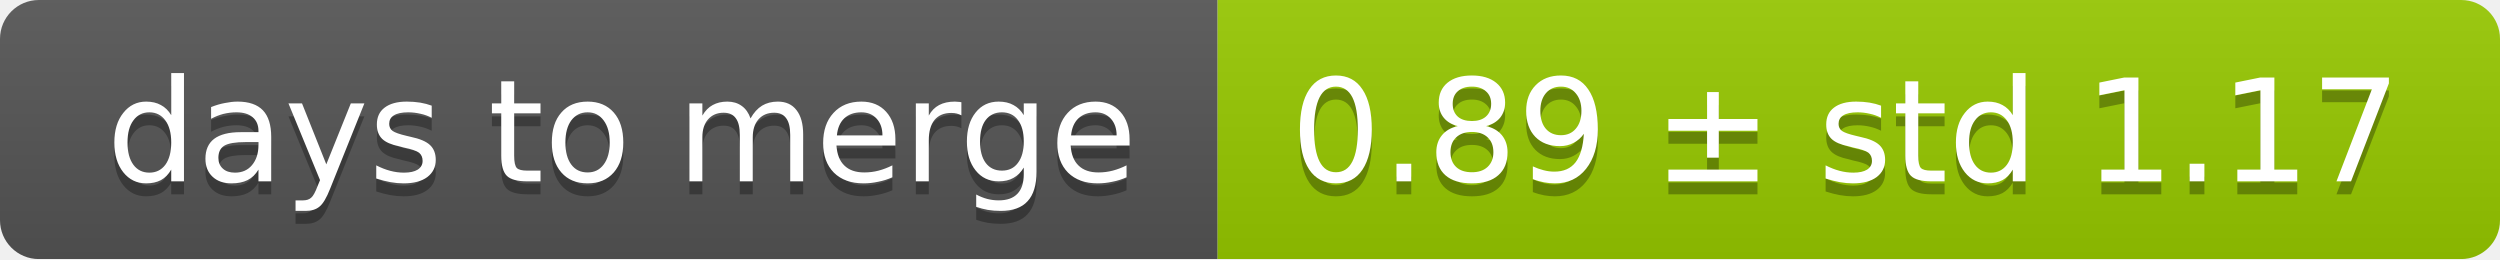
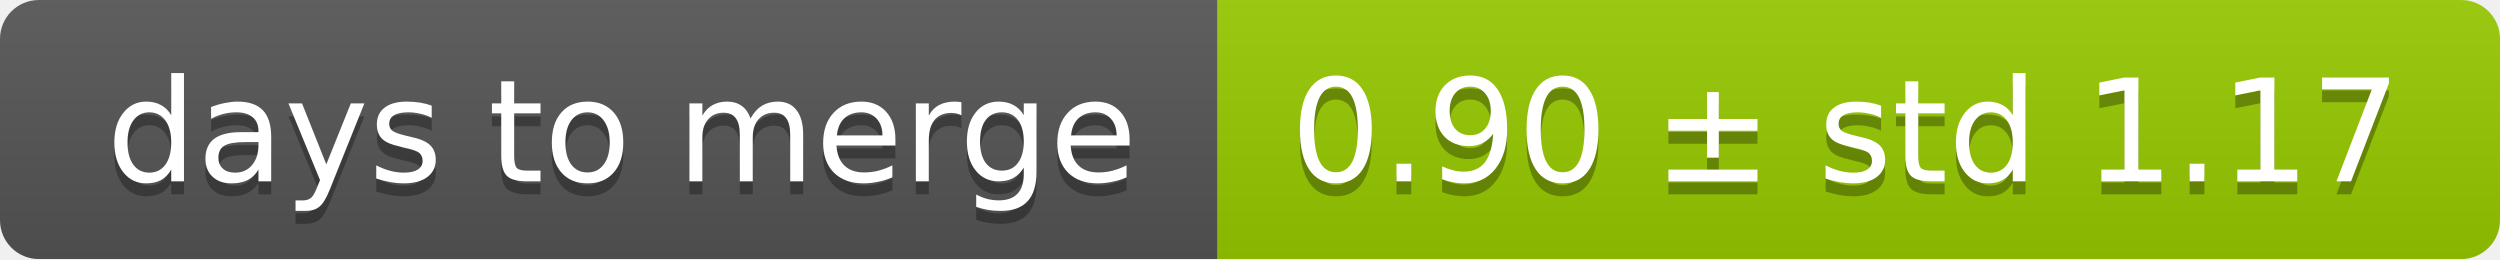
<svg xmlns="http://www.w3.org/2000/svg" width="193" height="20">
  <linearGradient id="smooth" x2="0" y2="100%">
    <stop offset="0" stop-color="#bbb" stop-opacity=".1" />
    <stop offset="1" stop-opacity=".1" />
  </linearGradient>
  <mask id="round">
    <rect width="193" height="20" rx="3" fill="#fff" />
  </mask>
  <g mask="url(#round)">
    <rect width="94" height="20" fill="#555" />
    <rect x="94" width="99" height="20" fill="#97ca00" />
    <rect width="193" height="20" fill="url(#smooth)" />
  </g>
  <g fill="#fff" text-anchor="middle" font-family="DejaVu Sans,Verdana,Geneva,sans-serif" font-size="11">
    <text x="48" y="15" fill="#010101" fill-opacity=".3">days to merge</text>
    <text x="48" y="14">days to merge</text>
-     <text x="142.5" y="15" fill="#010101" fill-opacity=".3">0.89 ± std 1.17</text>
-     <text x="142.5" y="14">0.89 ± std 1.17</text>
+     <text x="142.5" y="15" fill="#010101" fill-opacity=".3">0.90 ± std 1.17</text>
+     <text x="142.5" y="14">0.90 ± std 1.17</text>
  </g>
</svg>
